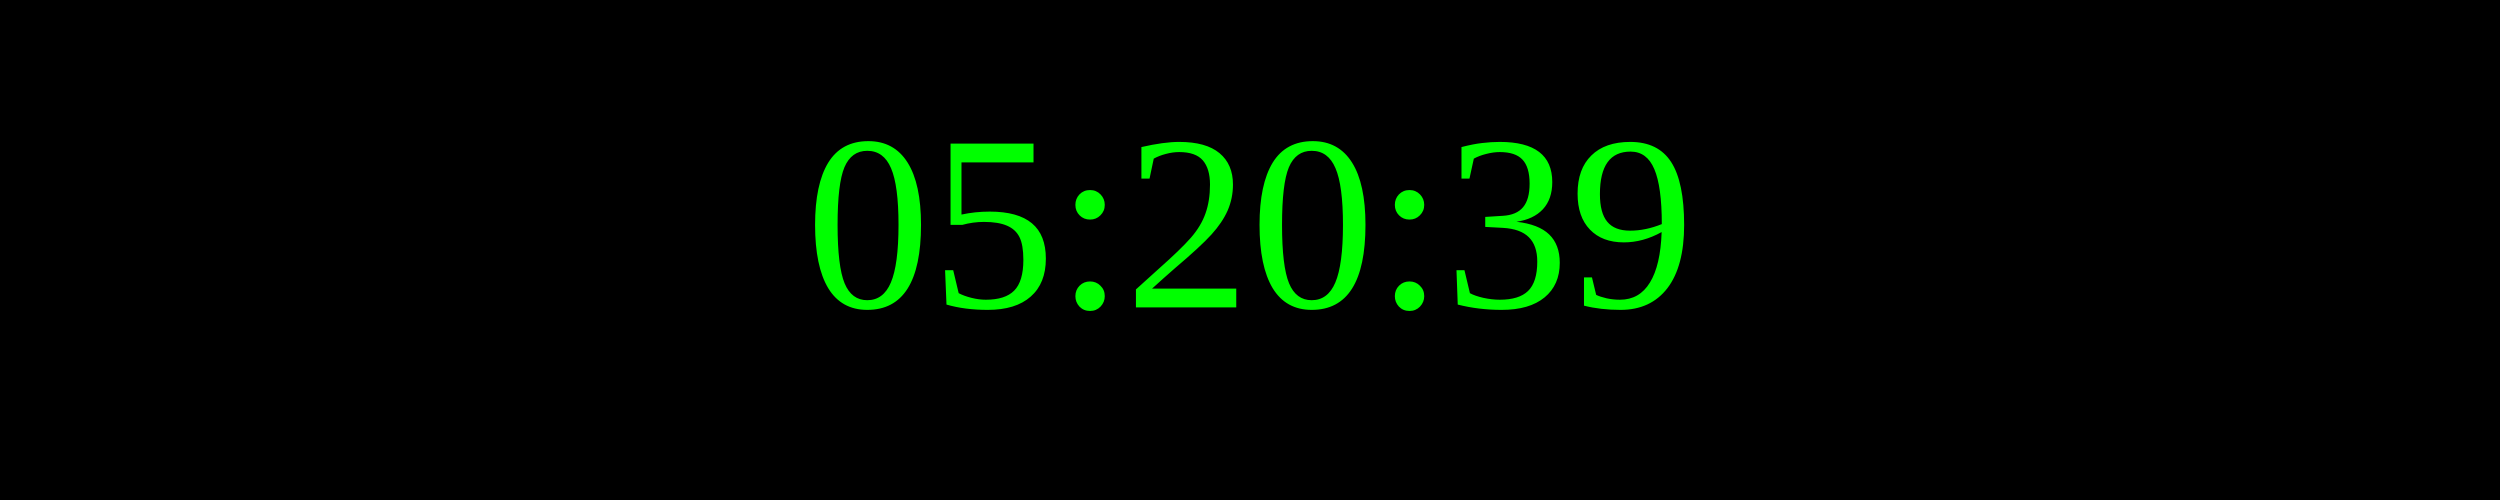
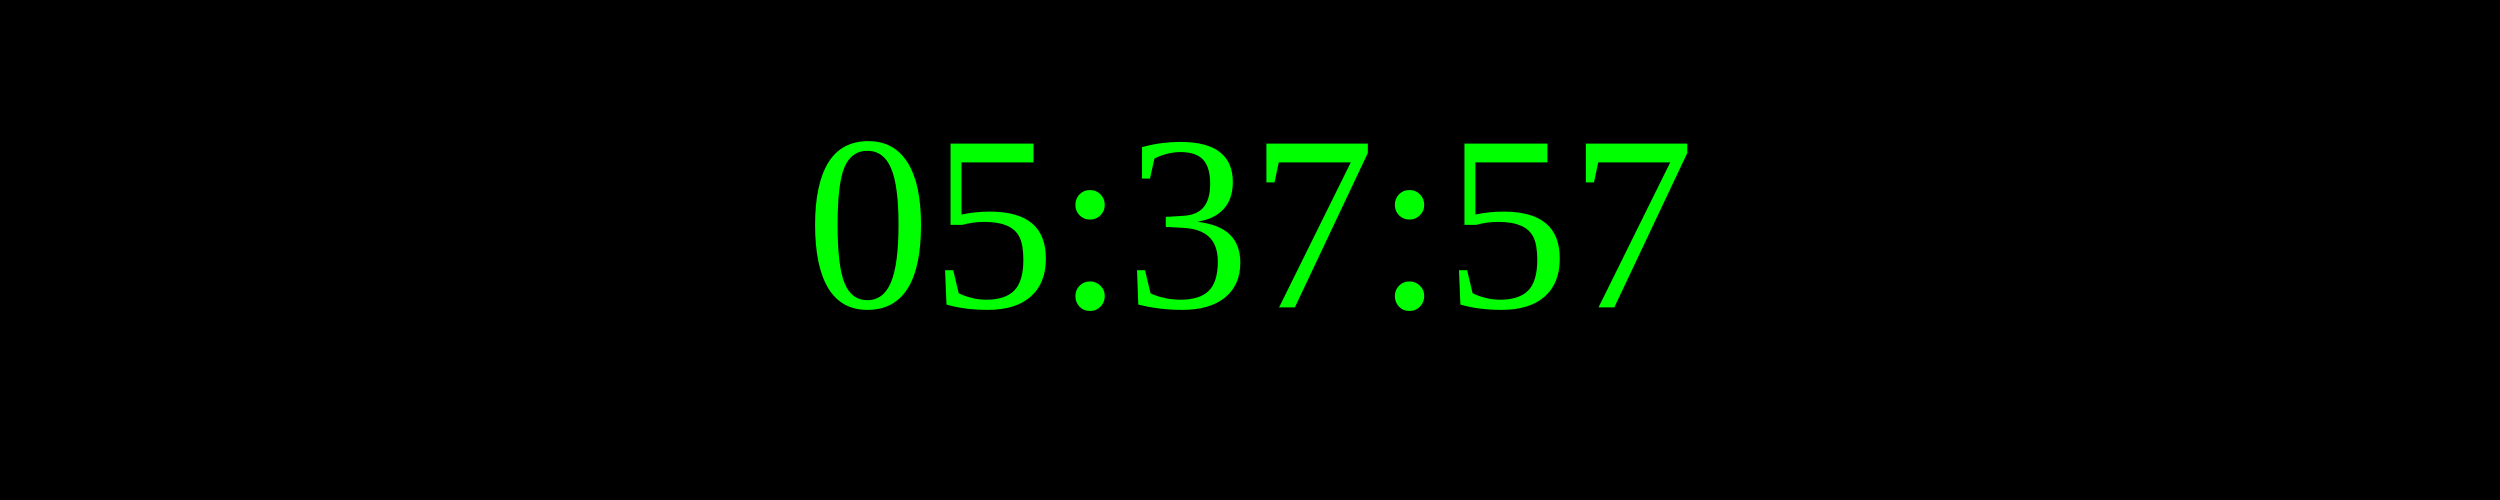
<svg xmlns="http://www.w3.org/2000/svg" width="250" height="50">
  <rect width="100%" height="100%" fill="black" />
  <text x="50%" y="50%" font-size="25" fill="lime" text-anchor="middle" dominant-baseline="middle">
- 05:20:39
+ 05:37:57
</text>
</svg>
